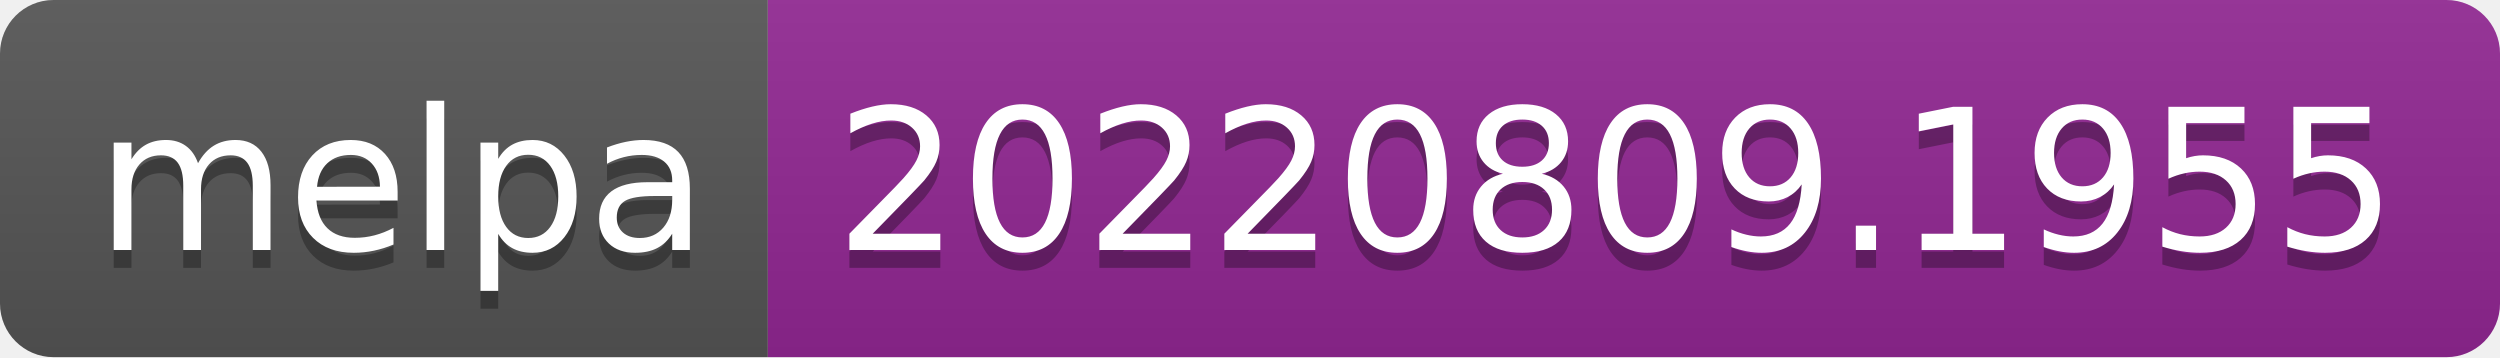
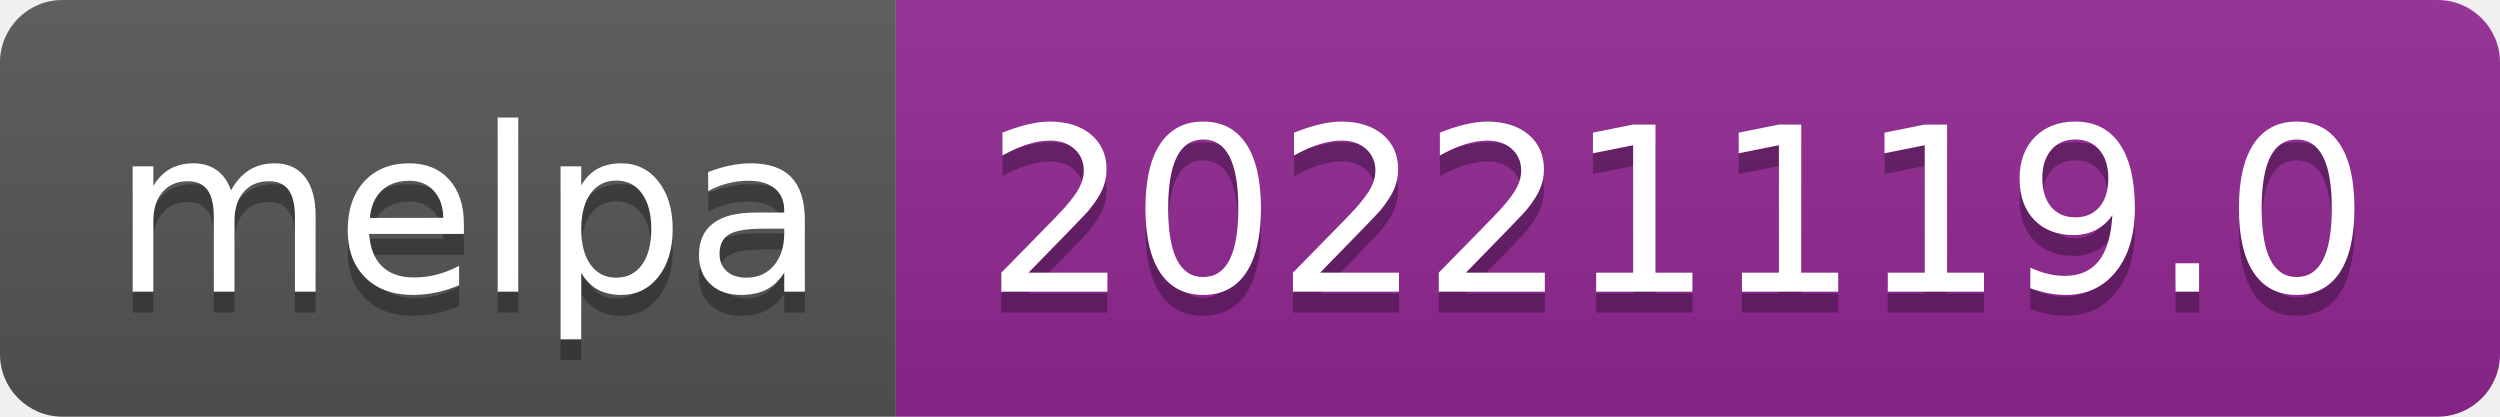
- <svg xmlns="http://www.w3.org/2000/svg" width="140" height="20" role="img" aria-label="melpa: 20220809.1955">
+ <svg xmlns="http://www.w3.org/2000/svg" width="120" height="20" role="img" aria-label="melpa: 20221119.0">
  <linearGradient id="s" x2="0" y2="100%">
    <stop offset="0" stop-color="#bbb" stop-opacity=".1" />
    <stop offset="1" stop-opacity=".1" />
  </linearGradient>
  <clipPath id="r">
-     <rect width="140" height="20" rx="3" fill="#fff" />
+     <rect width="120" height="20" rx="3" fill="#fff" />
  </clipPath>
  <g clip-path="url(#r)">
    <rect width="43" height="20" fill="#555" />
-     <rect x="43" width="97" height="20" fill="#922793" />
-     <rect width="140" height="20" fill="url(#s)" />
+     <rect x="43" width="77" height="20" fill="#922793" />
+     <rect width="120" height="20" fill="url(#s)" />
  </g>
  <g fill="#fff" text-anchor="middle" font-family="Verdana,Geneva,DejaVu Sans,sans-serif" text-rendering="geometricPrecision" font-size="110">
    <text aria-hidden="true" x="225" y="150" fill="#010101" fill-opacity=".3" transform="scale(.1)" textLength="330">melpa</text>
    <text x="225" y="140" transform="scale(.1)" fill="#fff" textLength="330">melpa</text>
-     <text aria-hidden="true" x="905" y="150" fill="#010101" fill-opacity=".3" transform="scale(.1)" textLength="870">20220809.1955</text>
-     <text x="905" y="140" transform="scale(.1)" fill="#fff" textLength="870">20220809.1955</text>
+     <text aria-hidden="true" x="805" y="150" fill="#010101" fill-opacity=".3" transform="scale(.1)" textLength="670">20221119.0</text>
+     <text x="805" y="140" transform="scale(.1)" fill="#fff" textLength="670">20221119.0</text>
  </g>
</svg>
